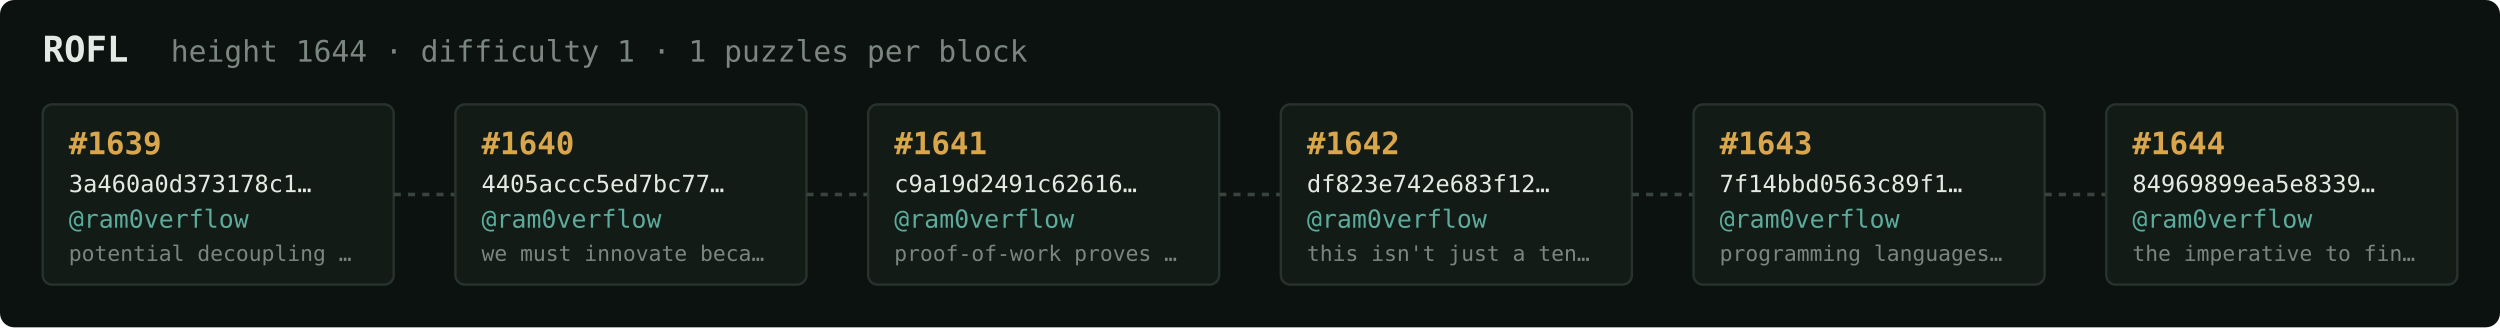
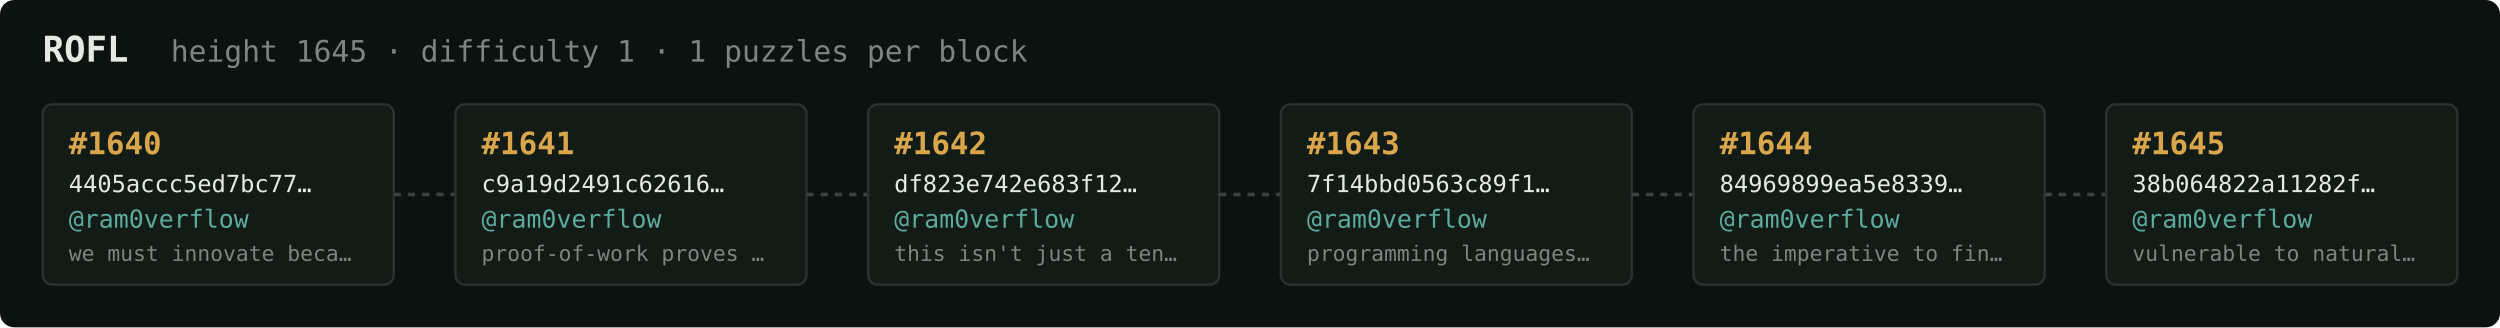
<svg xmlns="http://www.w3.org/2000/svg" width="1054" height="138" viewBox="0 0 1054 138" font-family="ui-monospace,SFMono-Regular,Menlo,monospace">
  <rect fill="#0c1210" width="1054" height="138" rx="6" />
  <text x="18" y="26" fill="#e5e9e3" font-size="15" font-weight="700">ROFL</text>
-   <text x="72" y="26" fill="#7a867f" font-size="12.5">height 1644 · difficulty 1 · 1 puzzles per block</text>
+   <text x="72" y="26" fill="#7a867f" font-size="12.5">height 1645 · difficulty 1 · 1 puzzles per block</text>
  <rect x="18" y="44" width="148" height="76" rx="4" fill="#131b17" stroke="#28332e" stroke-width="1" />
-   <text x="29" y="65" fill="#d9a64c" font-size="13" font-weight="700">#1639</text>
-   <text x="29" y="81" fill="#e5e9e3" font-size="10">3a460a0d373178c1…</text>
+   <text x="29" y="65" fill="#d9a64c" font-size="13" font-weight="700">#1640</text>
+   <text x="29" y="81" fill="#e5e9e3" font-size="10">4405accc5ed7bc77…</text>
  <text x="29" y="96" fill="#5cab9b" font-size="10.5">@ram0verflow</text>
-   <text x="29" y="110" fill="#7a867f" font-size="9">potential decoupling …</text>
+   <text x="29" y="110" fill="#7a867f" font-size="9">we must innovate beca…</text>
  <line x1="166" y1="82.0" x2="192" y2="82.0" stroke="#38443e" stroke-width="1.5" stroke-dasharray="3 3" />
  <rect x="192" y="44" width="148" height="76" rx="4" fill="#131b17" stroke="#28332e" stroke-width="1" />
-   <text x="203" y="65" fill="#d9a64c" font-size="13" font-weight="700">#1640</text>
-   <text x="203" y="81" fill="#e5e9e3" font-size="10">4405accc5ed7bc77…</text>
+   <text x="203" y="65" fill="#d9a64c" font-size="13" font-weight="700">#1641</text>
+   <text x="203" y="81" fill="#e5e9e3" font-size="10">c9a19d2491c62616…</text>
  <text x="203" y="96" fill="#5cab9b" font-size="10.5">@ram0verflow</text>
-   <text x="203" y="110" fill="#7a867f" font-size="9">we must innovate beca…</text>
+   <text x="203" y="110" fill="#7a867f" font-size="9">proof-of-work proves …</text>
  <line x1="340" y1="82.0" x2="366" y2="82.0" stroke="#38443e" stroke-width="1.5" stroke-dasharray="3 3" />
  <rect x="366" y="44" width="148" height="76" rx="4" fill="#131b17" stroke="#28332e" stroke-width="1" />
-   <text x="377" y="65" fill="#d9a64c" font-size="13" font-weight="700">#1641</text>
-   <text x="377" y="81" fill="#e5e9e3" font-size="10">c9a19d2491c62616…</text>
+   <text x="377" y="65" fill="#d9a64c" font-size="13" font-weight="700">#1642</text>
+   <text x="377" y="81" fill="#e5e9e3" font-size="10">df823e742e683f12…</text>
  <text x="377" y="96" fill="#5cab9b" font-size="10.5">@ram0verflow</text>
-   <text x="377" y="110" fill="#7a867f" font-size="9">proof-of-work proves …</text>
+   <text x="377" y="110" fill="#7a867f" font-size="9">this isn't just a ten…</text>
  <line x1="514" y1="82.0" x2="540" y2="82.0" stroke="#38443e" stroke-width="1.5" stroke-dasharray="3 3" />
  <rect x="540" y="44" width="148" height="76" rx="4" fill="#131b17" stroke="#28332e" stroke-width="1" />
-   <text x="551" y="65" fill="#d9a64c" font-size="13" font-weight="700">#1642</text>
-   <text x="551" y="81" fill="#e5e9e3" font-size="10">df823e742e683f12…</text>
+   <text x="551" y="65" fill="#d9a64c" font-size="13" font-weight="700">#1643</text>
+   <text x="551" y="81" fill="#e5e9e3" font-size="10">7f14bbd0563c89f1…</text>
  <text x="551" y="96" fill="#5cab9b" font-size="10.5">@ram0verflow</text>
-   <text x="551" y="110" fill="#7a867f" font-size="9">this isn't just a ten…</text>
+   <text x="551" y="110" fill="#7a867f" font-size="9">programming languages…</text>
  <line x1="688" y1="82.0" x2="714" y2="82.0" stroke="#38443e" stroke-width="1.5" stroke-dasharray="3 3" />
  <rect x="714" y="44" width="148" height="76" rx="4" fill="#131b17" stroke="#28332e" stroke-width="1" />
-   <text x="725" y="65" fill="#d9a64c" font-size="13" font-weight="700">#1643</text>
-   <text x="725" y="81" fill="#e5e9e3" font-size="10">7f14bbd0563c89f1…</text>
+   <text x="725" y="65" fill="#d9a64c" font-size="13" font-weight="700">#1644</text>
+   <text x="725" y="81" fill="#e5e9e3" font-size="10">84969899ea5e8339…</text>
  <text x="725" y="96" fill="#5cab9b" font-size="10.5">@ram0verflow</text>
-   <text x="725" y="110" fill="#7a867f" font-size="9">programming languages…</text>
+   <text x="725" y="110" fill="#7a867f" font-size="9">the imperative to fin…</text>
  <line x1="862" y1="82.0" x2="888" y2="82.0" stroke="#38443e" stroke-width="1.5" stroke-dasharray="3 3" />
  <rect x="888" y="44" width="148" height="76" rx="4" fill="#131b17" stroke="#28332e" stroke-width="1" />
-   <text x="899" y="65" fill="#d9a64c" font-size="13" font-weight="700">#1644</text>
-   <text x="899" y="81" fill="#e5e9e3" font-size="10">84969899ea5e8339…</text>
+   <text x="899" y="65" fill="#d9a64c" font-size="13" font-weight="700">#1645</text>
+   <text x="899" y="81" fill="#e5e9e3" font-size="10">38b064822a11282f…</text>
  <text x="899" y="96" fill="#5cab9b" font-size="10.5">@ram0verflow</text>
-   <text x="899" y="110" fill="#7a867f" font-size="9">the imperative to fin…</text>
+   <text x="899" y="110" fill="#7a867f" font-size="9">vulnerable to natural…</text>
</svg>
